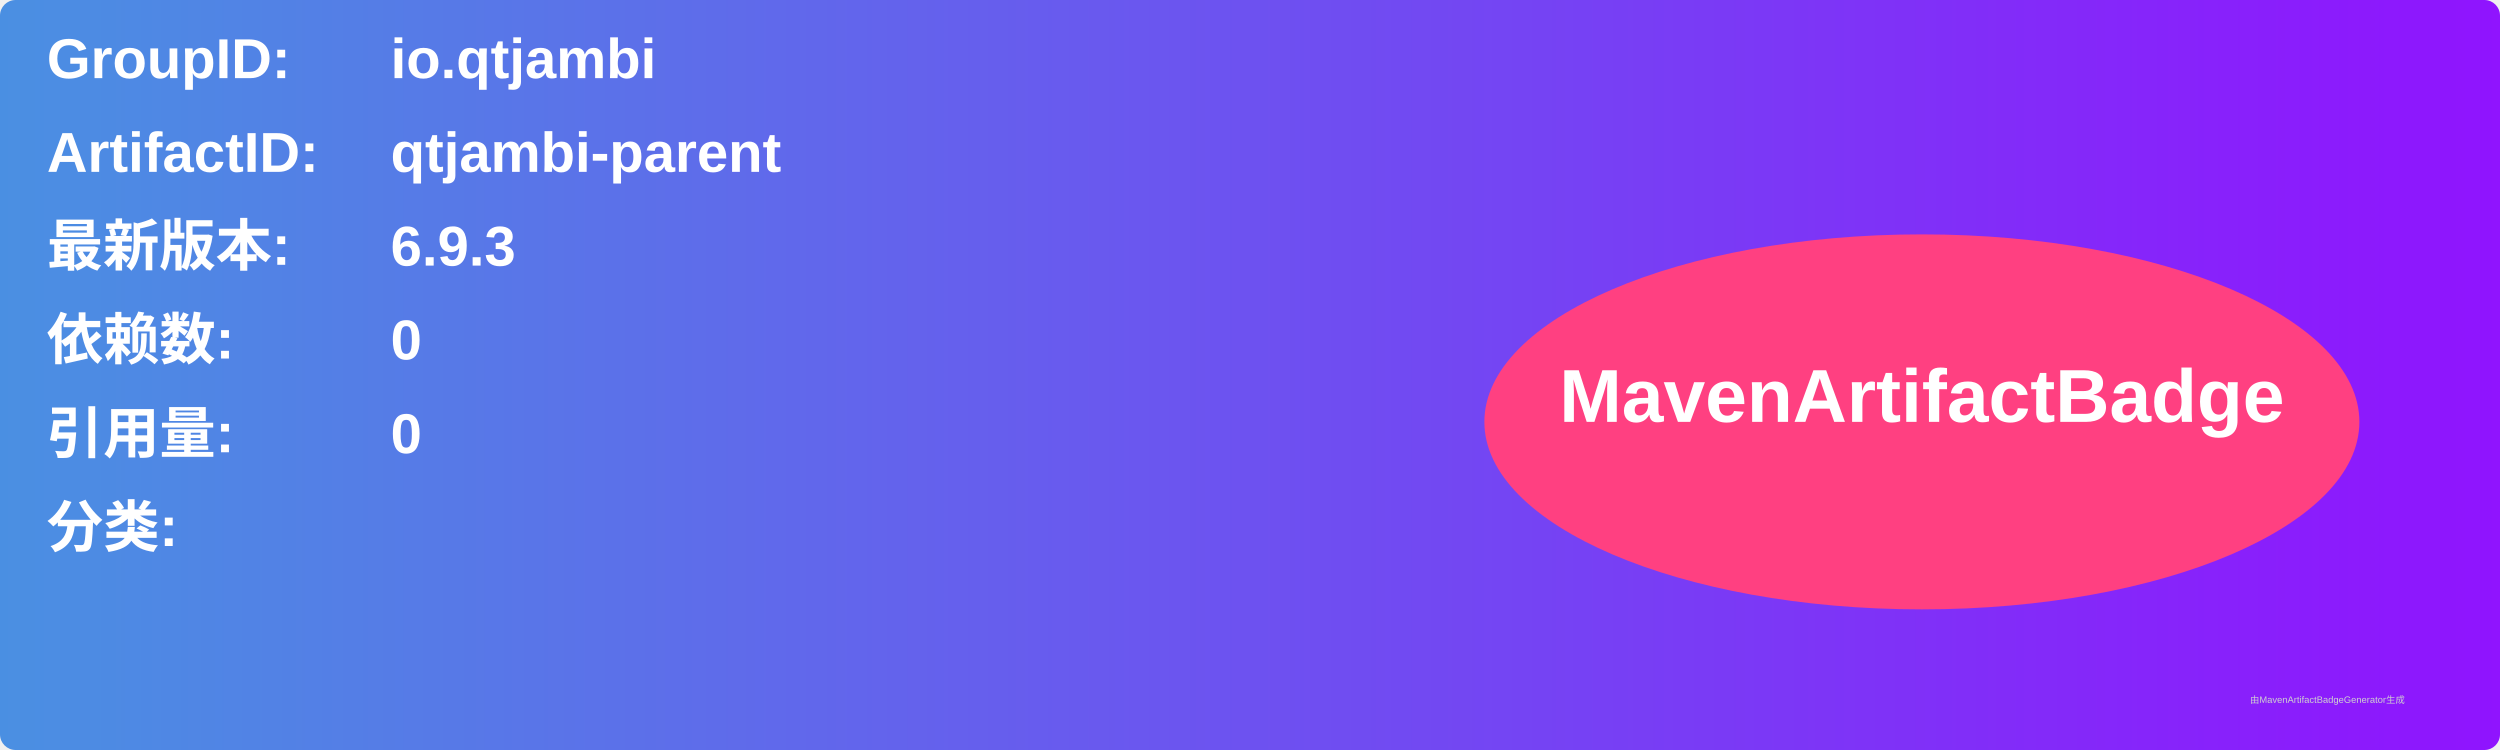
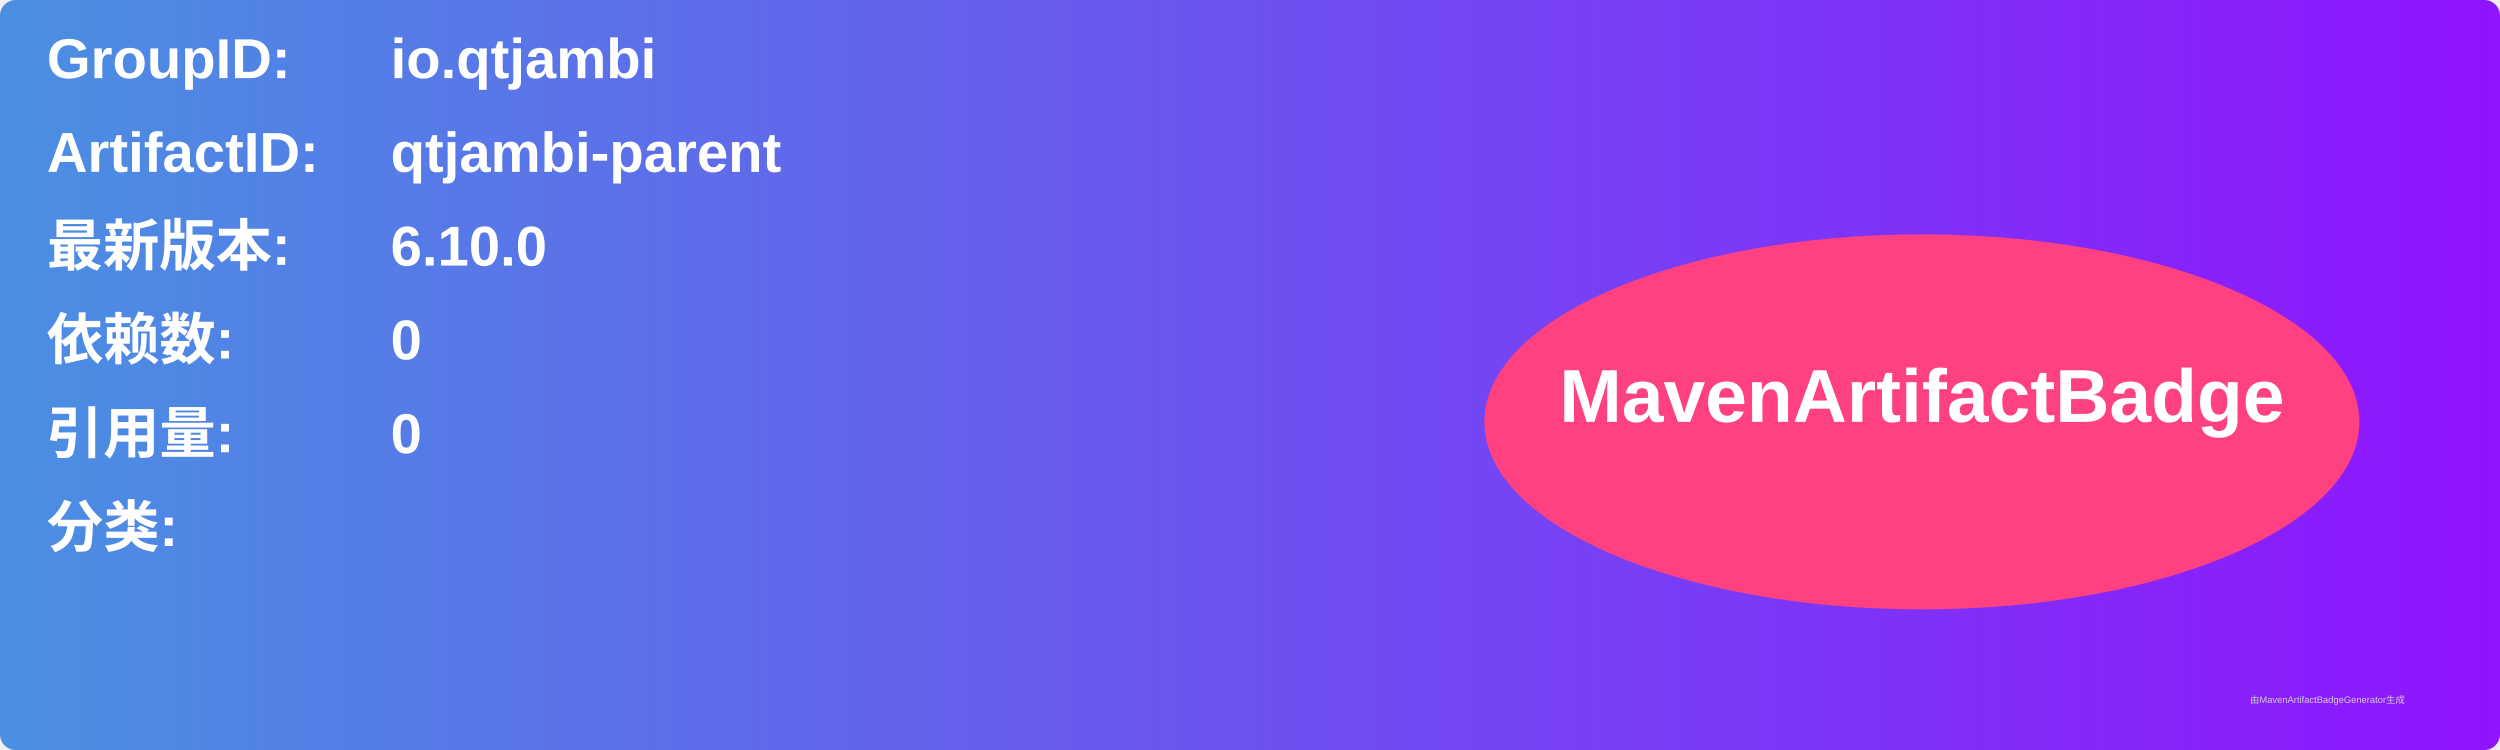
<svg xmlns="http://www.w3.org/2000/svg" width="800" height="240" viewBox="0 0 800 240">
  <linearGradient id="grad" x1="0%" y1="0%" x2="100%" y2="0%">
    <stop offset="0%" stop-color="#4a90e2" />
    <stop offset="100%" stop-color="#9013fe" />
  </linearGradient>
  <rect width="100%" height="100%" rx="5" ry="5" fill="url(#grad)" />
  <g transform="translate(15, 15)">
    <text x="0" y="10" font-family="Arial" font-size="18" fill="white" font-weight="bold" width="260">GroupID:</text>
    <text x="110" y="10" font-family="Arial" font-size="18" fill="white" font-weight="bold" width="460">io.qtjambi</text>
    <text x="0" y="40" font-family="Arial" font-size="18" fill="white" font-weight="bold" width="260">ArtifactID:</text>
    <text x="110" y="40" font-family="Arial" font-size="18" fill="white" font-weight="bold" width="460">qtjambi-parent</text>
    <text x="0" y="70" font-family="Arial" font-size="18" fill="white" font-weight="bold">最新版本:</text>
    <text x="110" y="70" font-family="Arial" font-size="18" fill="white" font-weight="bold">
-       <tspan font-weight="bold">6.9.3</tspan>
+       <tspan font-weight="bold">6.10.0</tspan>
    </text>
    <text x="0" y="100" font-family="Arial" font-size="18" fill="white" font-weight="bold">依赖数: </text>
    <text x="110" y="100" font-family="Arial" font-size="18" fill="white">
      <tspan font-weight="bold">0</tspan>
    </text>
    <text x="0" y="130" font-family="Arial" font-size="18" fill="white" font-weight="bold">引用量: </text>
    <text x="110" y="130" font-family="Arial" font-size="18" fill="white">
      <tspan font-weight="bold">0</tspan>
    </text>
    <text x="0" y="160" font-family="Arial" font-size="18" fill="white" font-weight="bold">分类:</text>
    <text x="10" y="190" font-family="Arial" font-size="10" fill="white">
      <tspan font-weight="bold" />
    </text>
    <ellipse cx="600" cy="120" rx="140" ry="60" fill="#ff4081" />
    <text x="600" y="120" text-anchor="middle" font-family="Arial" font-size="24" fill="white" font-weight="bold">MavenArtifactBadge</text>
  </g>
  <text x="720" y="225" font-family="Arial" font-size="3" fill="#d0d0d0">由MavenArtifactBadgeGenerator生成</text>
</svg>
